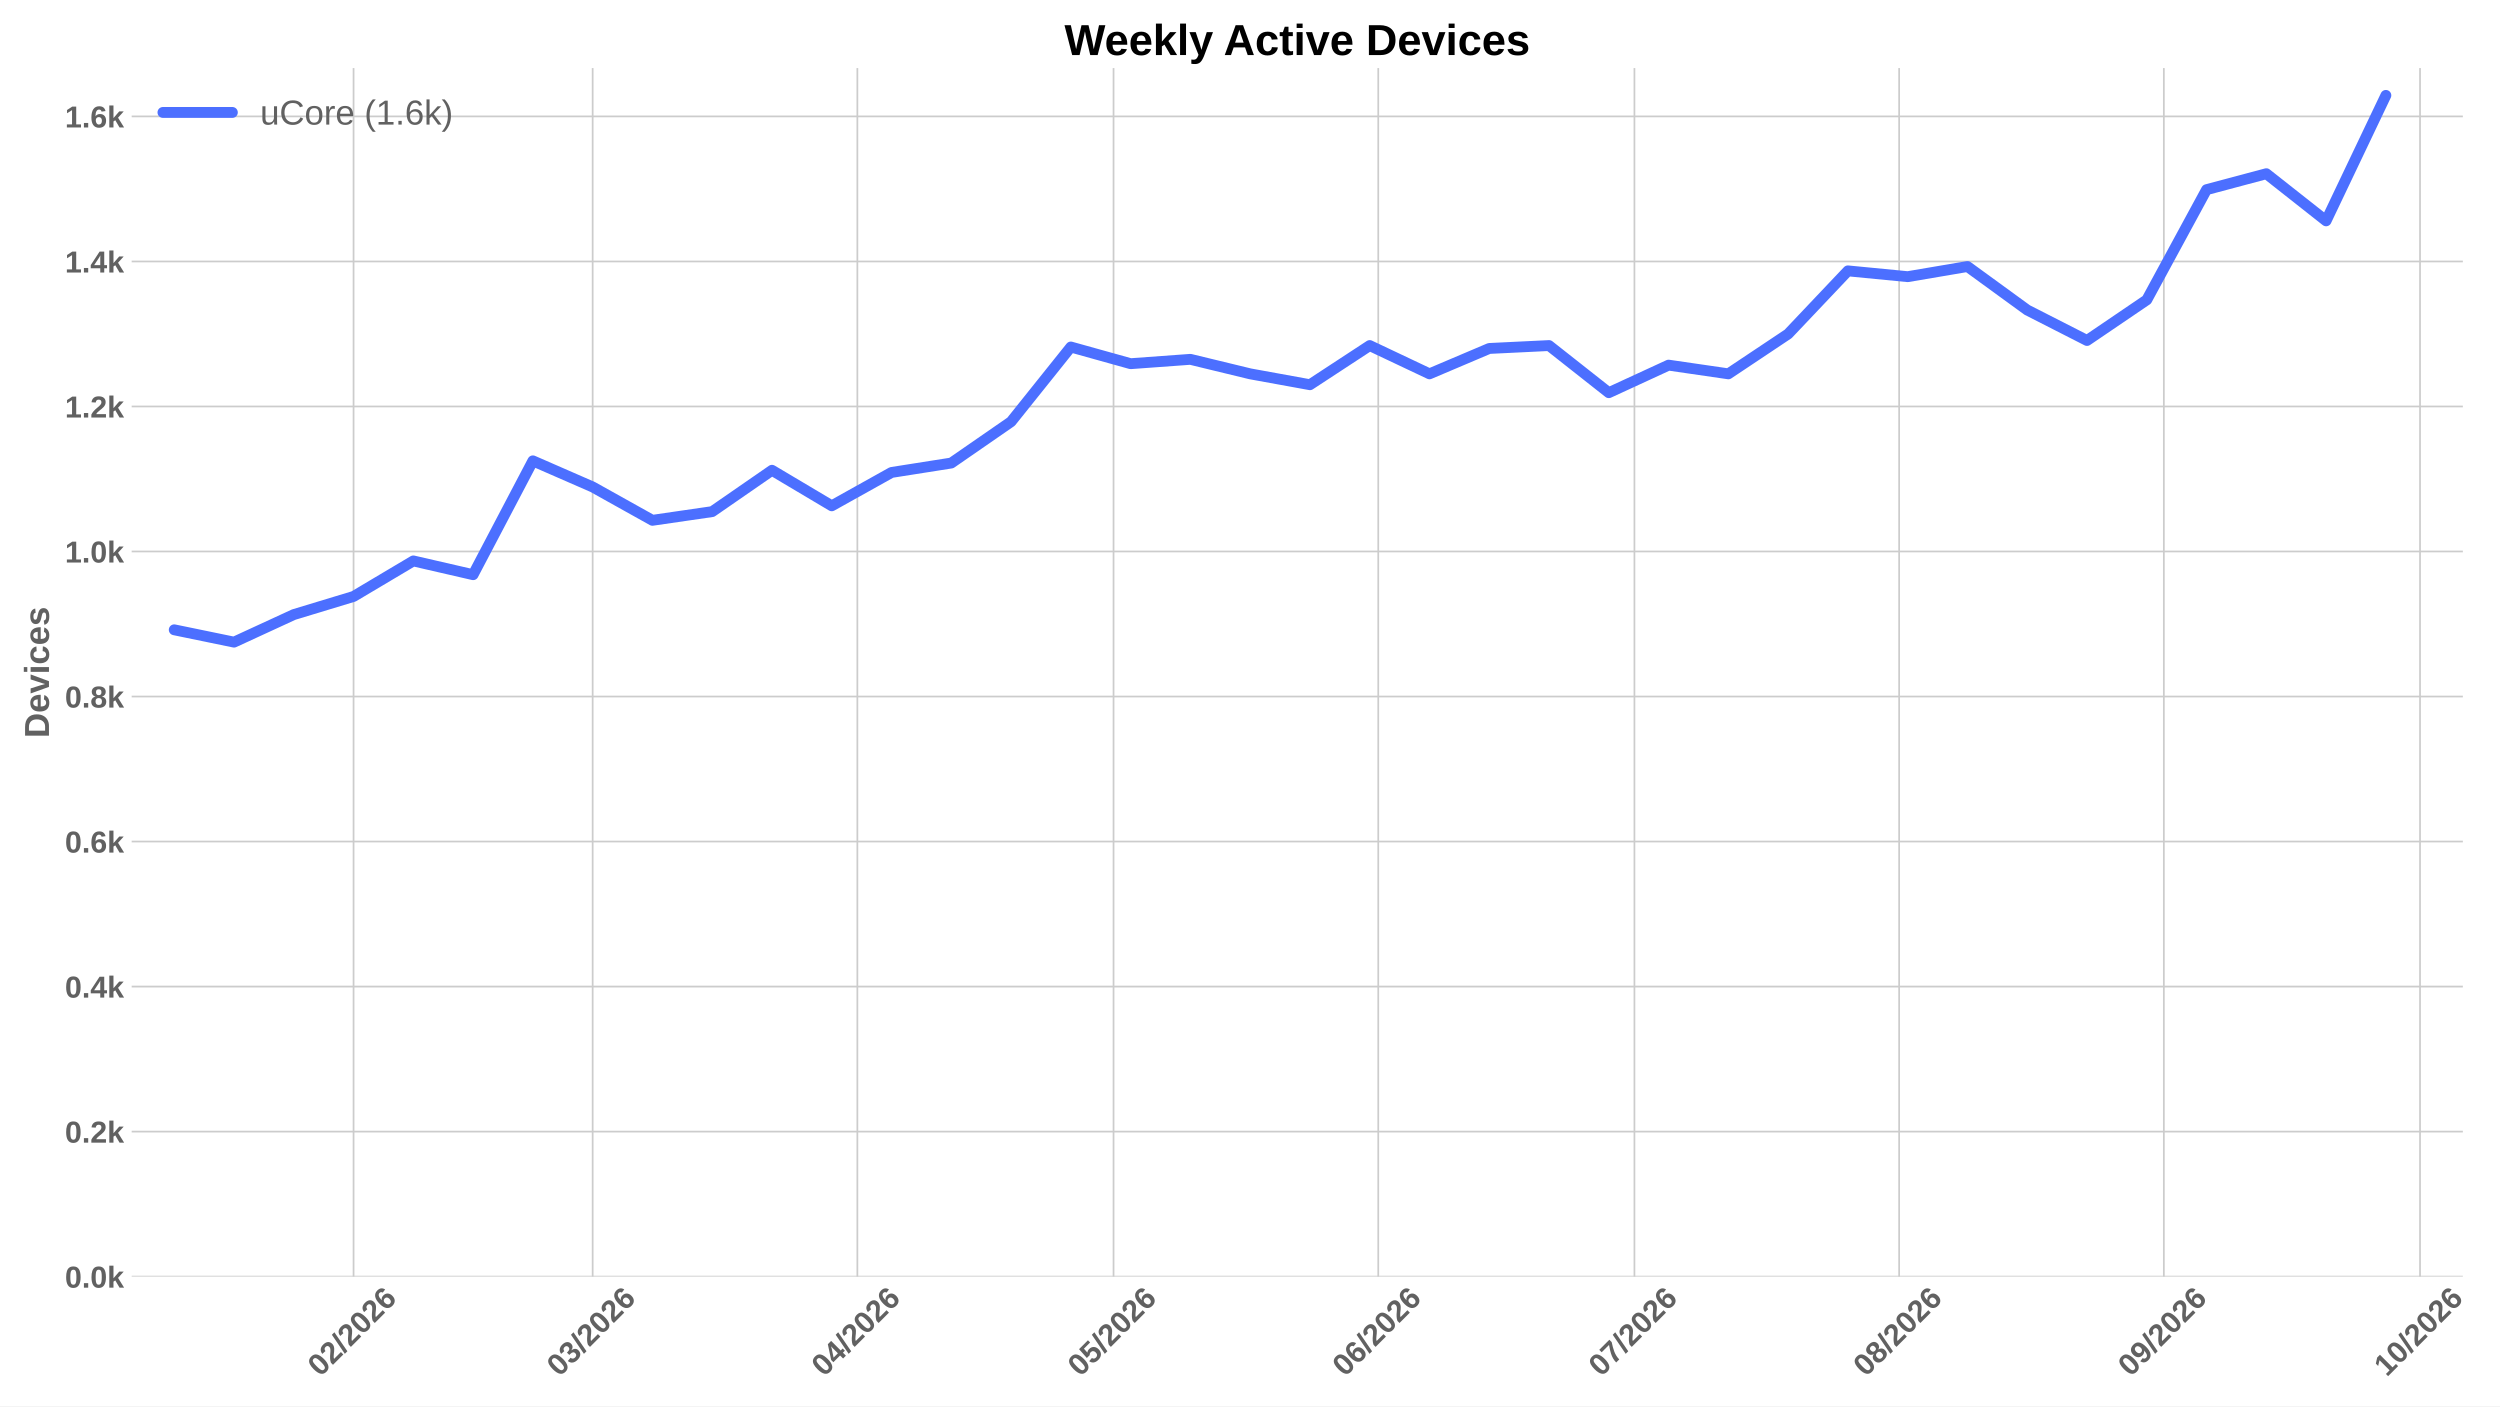
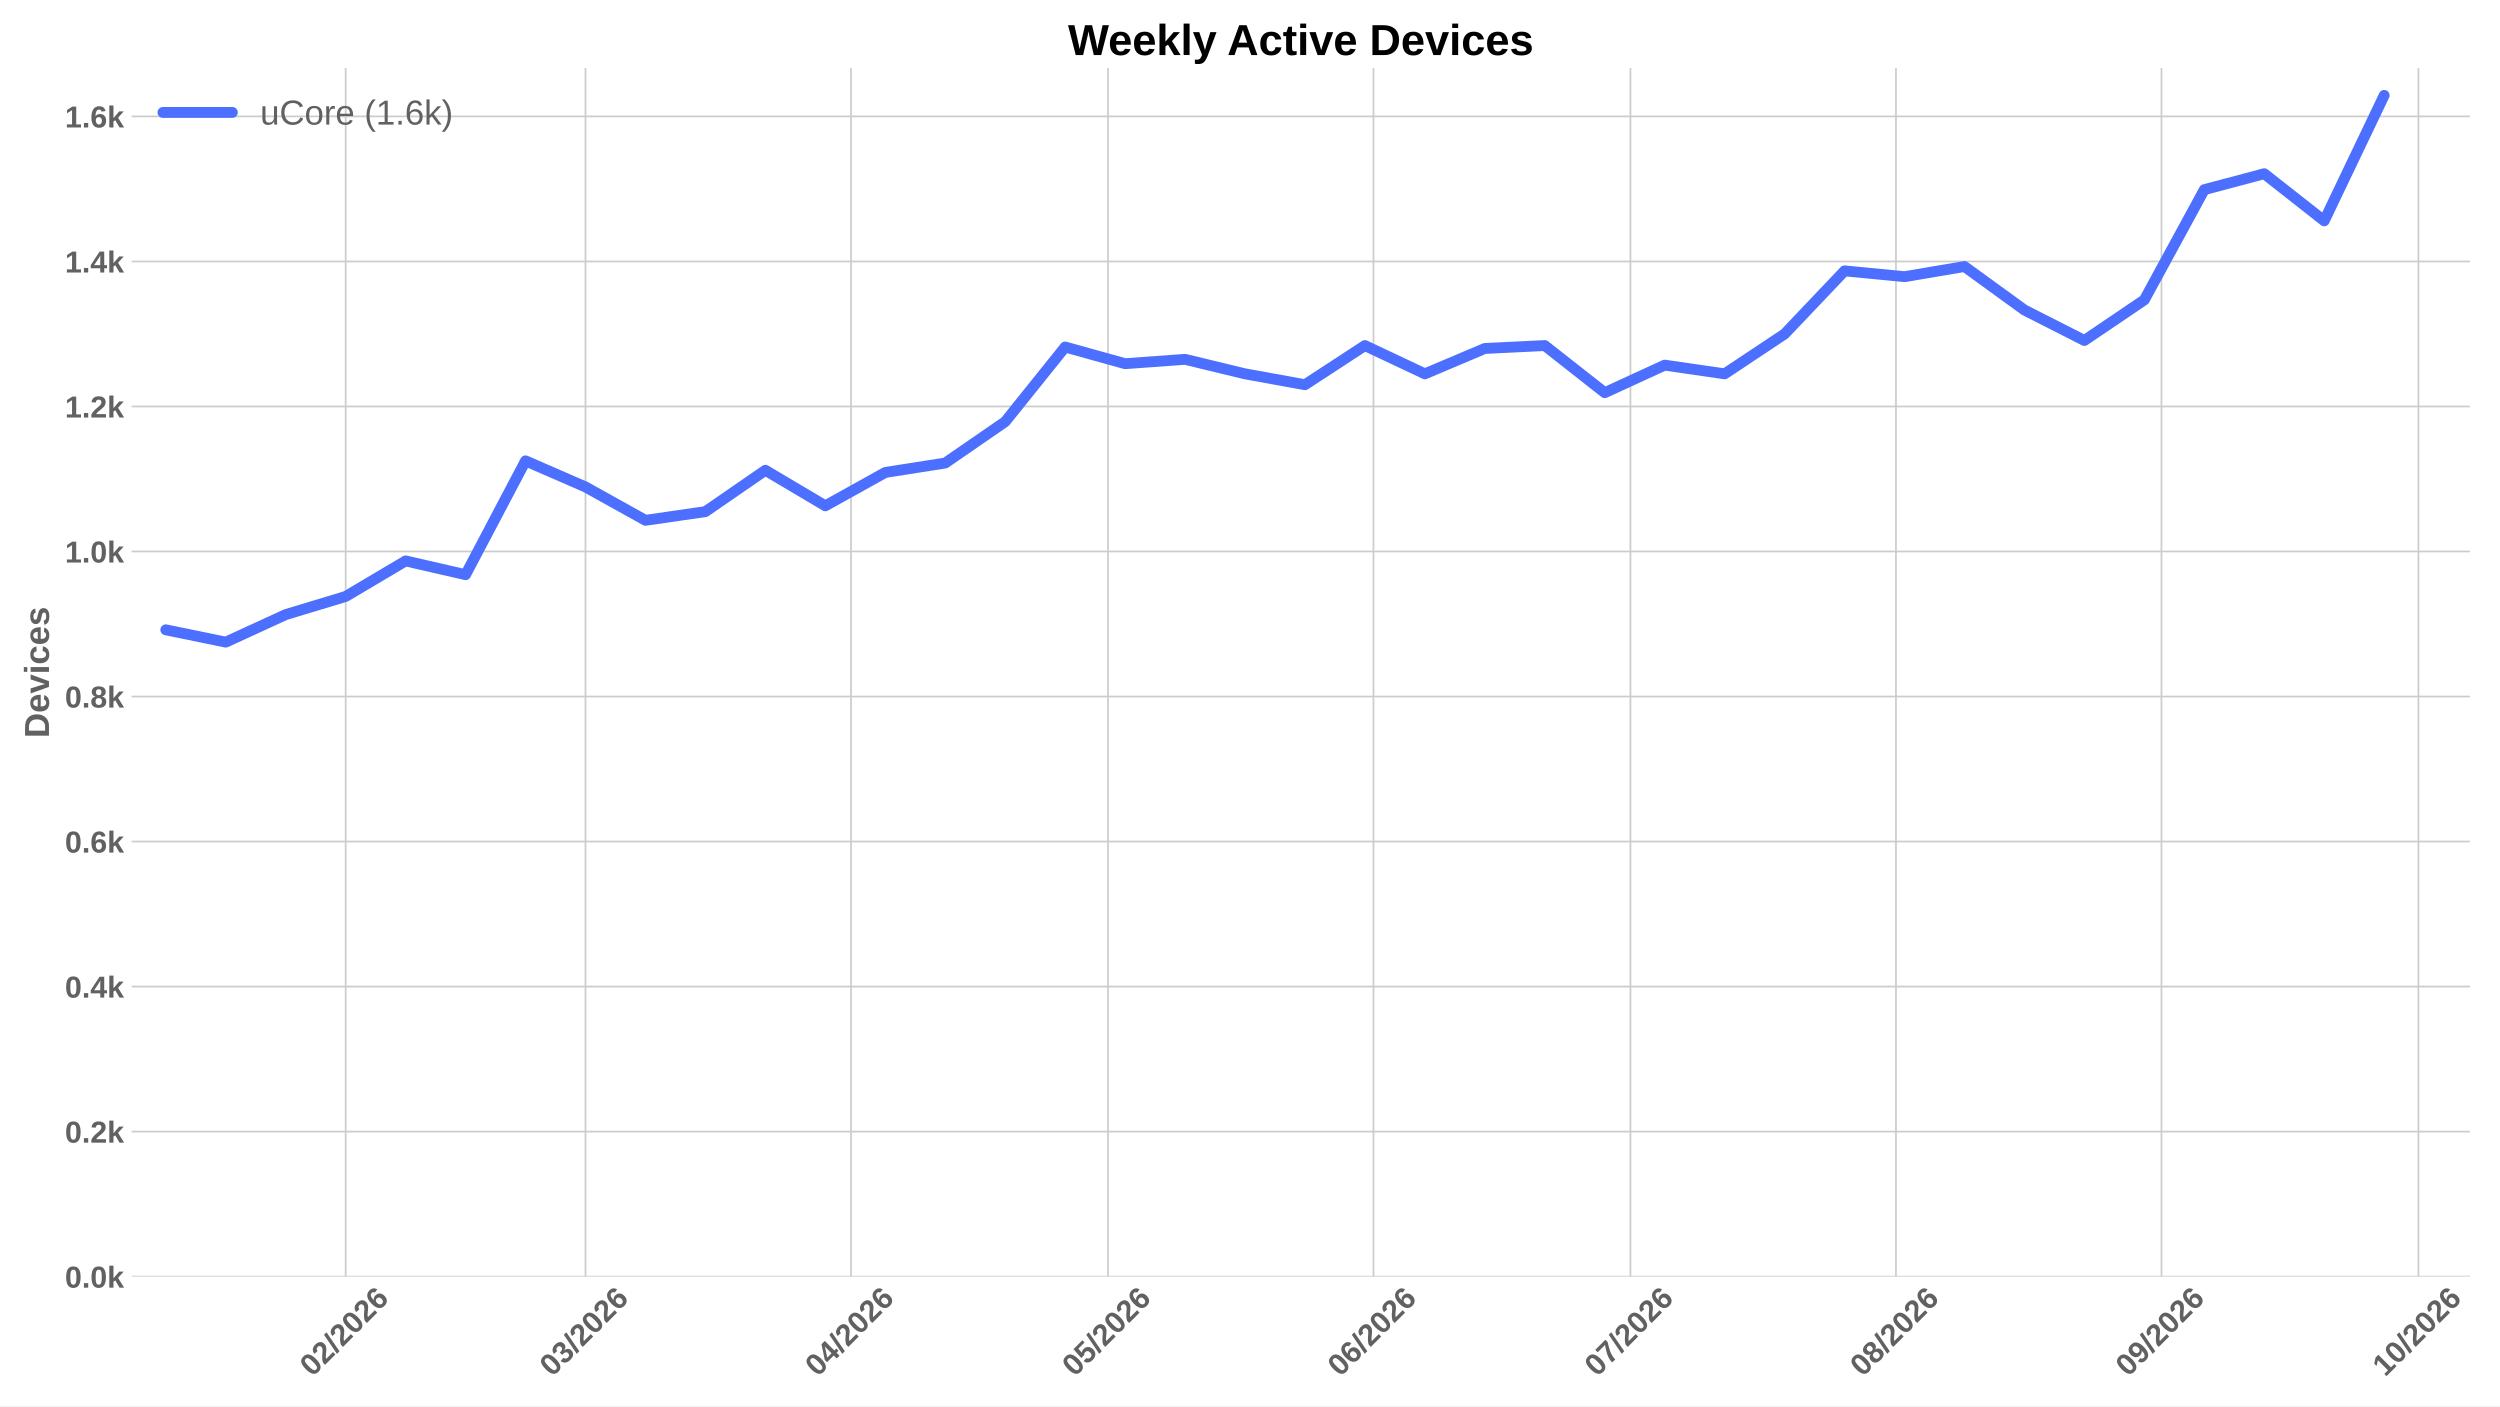
<svg xmlns="http://www.w3.org/2000/svg" xmlns:xlink="http://www.w3.org/1999/xlink" width="1152pt" height="648pt" viewBox="0 0 1152 648" version="1.1">
  <defs>
    <style type="text/css">*{stroke-linejoin: round; stroke-linecap: butt}</style>
  </defs>
  <g id="figure_1">
    <g id="patch_1">
      <path d="M 0 648  L 1152 648  L 1152 0  L 0 0  z " style="fill: #ffffff" />
    </g>
    <g id="axes_1">
      <g id="patch_2">
-         <path d="M 60.676 588.262  L 1134.883 588.262  L 1134.883 31.361  L 60.676 31.361  z " style="fill: #ffffff" />
+         <path d="M 60.676 588.262  L 1138.155 588.262  L 1138.155 31.361  L 60.676 31.361  z " style="fill: #ffffff" />
      </g>
      <g id="matplotlib.axis_1">
        <g id="xtick_1">
          <g id="line2d_1">
-             <path d="M 162.921 588.262  L 162.921 31.361  " clip-path="url(#p60dc106e18)" style="fill: none; stroke: #cccccc; stroke-width: 0.8; stroke-linecap: round" />
+             <path d="M 159.283 588.262  L 159.283 31.361  " clip-path="url(#p8b500e88ac)" style="fill: none; stroke: #cccccc; stroke-width: 0.8; stroke-linecap: round" />
          </g>
          <g id="line2d_2" />
          <g id="text_1">
-             <g style="fill: #616161" transform="translate(147.5924 634.7498) rotate(-45) scale(0.14 -0.14)">
+             <g style="fill: #616161" transform="translate(143.9551 634.7498) rotate(-45) scale(0.14 -0.14)">
              <defs>
                <path id="LiberationSans-Bold-13" d="M 3297 2203  Q 3297 1088 2914 512  Q 2531 -63 1766 -63  Q 253 -63 253 2203  Q 253 2994 418 3494  Q 584 3994 915 4231  Q 1247 4469 1791 4469  Q 2572 4469 2934 3903  Q 3297 3338 3297 2203  z M 2416 2203  Q 2416 2813 2356 3150  Q 2297 3488 2165 3634  Q 2034 3781 1784 3781  Q 1519 3781 1383 3632  Q 1247 3484 1189 3148  Q 1131 2813 1131 2203  Q 1131 1600 1192 1261  Q 1253 922 1386 775  Q 1519 628 1772 628  Q 2022 628 2158 783  Q 2294 938 2355 1278  Q 2416 1619 2416 2203  z " transform="scale(0.015625)" />
                <path id="LiberationSans-Bold-15" d="M 222 0  L 222 609  Q 394 988 711 1347  Q 1028 1706 1509 2097  Q 1972 2472 2158 2715  Q 2344 2959 2344 3194  Q 2344 3769 1766 3769  Q 1484 3769 1336 3617  Q 1188 3466 1144 3163  L 259 3213  Q 334 3825 717 4147  Q 1100 4469 1759 4469  Q 2472 4469 2853 4144  Q 3234 3819 3234 3231  Q 3234 2922 3112 2672  Q 2991 2422 2800 2211  Q 2609 2000 2376 1815  Q 2144 1631 1925 1456  Q 1706 1281 1526 1103  Q 1347 925 1259 722  L 3303 722  L 3303 0  L 222 0  z " transform="scale(0.015625)" />
                <path id="LiberationSans-Bold-12" d="M 63 -128  L 972 4638  L 1716 4638  L 822 -128  L 63 -128  z " transform="scale(0.015625)" />
                <path id="LiberationSans-Bold-19" d="M 3328 1441  Q 3328 738 2934 337  Q 2541 -63 1847 -63  Q 1069 -63 651 482  Q 234 1028 234 2100  Q 234 3278 657 3873  Q 1081 4469 1869 4469  Q 2428 4469 2751 4222  Q 3075 3975 3209 3456  L 2381 3341  Q 2263 3775 1850 3775  Q 1497 3775 1295 3422  Q 1094 3069 1094 2350  Q 1234 2584 1484 2709  Q 1734 2834 2050 2834  Q 2641 2834 2984 2459  Q 3328 2084 3328 1441  z M 2447 1416  Q 2447 1791 2273 1989  Q 2100 2188 1797 2188  Q 1506 2188 1331 2002  Q 1156 1816 1156 1509  Q 1156 1125 1339 873  Q 1522 622 1819 622  Q 2116 622 2281 833  Q 2447 1044 2447 1416  z " transform="scale(0.015625)" />
              </defs>
              <use xlink:href="#LiberationSans-Bold-13" />
              <use xlink:href="#LiberationSans-Bold-15" transform="translate(55.60938 0)" />
              <use xlink:href="#LiberationSans-Bold-12" transform="translate(111.2188 0)" />
              <use xlink:href="#LiberationSans-Bold-15" transform="translate(139 0)" />
              <use xlink:href="#LiberationSans-Bold-13" transform="translate(194.6094 0)" />
              <use xlink:href="#LiberationSans-Bold-15" transform="translate(250.2188 0)" />
              <use xlink:href="#LiberationSans-Bold-19" transform="translate(305.8281 0)" />
            </g>
          </g>
        </g>
        <g id="xtick_2">
          <g id="line2d_3">
-             <path d="M 273.096 588.262  L 273.096 31.361  " clip-path="url(#p60dc106e18)" style="fill: none; stroke: #cccccc; stroke-width: 0.8; stroke-linecap: round" />
+             <path d="M 269.794 588.262  L 269.794 31.361  " clip-path="url(#p8b500e88ac)" style="fill: none; stroke: #cccccc; stroke-width: 0.8; stroke-linecap: round" />
          </g>
          <g id="line2d_4" />
          <g id="text_2">
-             <g style="fill: #616161" transform="translate(257.7676 634.7498) rotate(-45) scale(0.14 -0.14)">
+             <g style="fill: #616161" transform="translate(254.4658 634.7498) rotate(-45) scale(0.14 -0.14)">
              <defs>
                <path id="LiberationSans-Bold-16" d="M 3328 1222  Q 3328 603 2922 265  Q 2516 -72 1766 -72  Q 1056 -72 637 254  Q 219 581 147 1197  L 1041 1275  Q 1125 641 1763 641  Q 2078 641 2253 797  Q 2428 953 2428 1275  Q 2428 1569 2215 1725  Q 2003 1881 1584 1881  L 1278 1881  L 1278 2591  L 1566 2591  Q 1944 2591 2134 2745  Q 2325 2900 2325 3188  Q 2325 3459 2173 3614  Q 2022 3769 1731 3769  Q 1459 3769 1292 3619  Q 1125 3469 1100 3194  L 222 3256  Q 291 3825 694 4147  Q 1097 4469 1747 4469  Q 2438 4469 2827 4158  Q 3216 3847 3216 3297  Q 3216 2884 2973 2618  Q 2731 2353 2275 2266  L 2275 2253  Q 2781 2194 3054 1920  Q 3328 1647 3328 1222  z " transform="scale(0.015625)" />
              </defs>
              <use xlink:href="#LiberationSans-Bold-13" />
              <use xlink:href="#LiberationSans-Bold-16" transform="translate(55.60938 0)" />
              <use xlink:href="#LiberationSans-Bold-12" transform="translate(111.2188 0)" />
              <use xlink:href="#LiberationSans-Bold-15" transform="translate(139 0)" />
              <use xlink:href="#LiberationSans-Bold-13" transform="translate(194.6094 0)" />
              <use xlink:href="#LiberationSans-Bold-15" transform="translate(250.2188 0)" />
              <use xlink:href="#LiberationSans-Bold-19" transform="translate(305.8281 0)" />
            </g>
          </g>
        </g>
        <g id="xtick_3">
          <g id="line2d_5">
-             <path d="M 395.075 588.262  L 395.075 31.361  " clip-path="url(#p60dc106e18)" style="fill: none; stroke: #cccccc; stroke-width: 0.8; stroke-linecap: round" />
+             <path d="M 392.145 588.262  L 392.145 31.361  " clip-path="url(#p8b500e88ac)" style="fill: none; stroke: #cccccc; stroke-width: 0.8; stroke-linecap: round" />
          </g>
          <g id="line2d_6" />
          <g id="text_3">
-             <g style="fill: #616161" transform="translate(379.7471 634.7498) rotate(-45) scale(0.14 -0.14)">
+             <g style="fill: #616161" transform="translate(376.8169 634.7498) rotate(-45) scale(0.14 -0.14)">
              <defs>
                <path id="LiberationSans-Bold-17" d="M 2938 897  L 2938 0  L 2100 0  L 2100 897  L 97 897  L 97 1556  L 1956 4403  L 2938 4403  L 2938 1550  L 3525 1550  L 3525 897  L 2938 897  z M 2100 2991  Q 2100 3159 2111 3356  Q 2122 3553 2128 3609  Q 2047 3434 1834 3103  L 813 1550  L 2100 1550  L 2100 2991  z " transform="scale(0.015625)" />
              </defs>
              <use xlink:href="#LiberationSans-Bold-13" />
              <use xlink:href="#LiberationSans-Bold-17" transform="translate(55.60938 0)" />
              <use xlink:href="#LiberationSans-Bold-12" transform="translate(111.2188 0)" />
              <use xlink:href="#LiberationSans-Bold-15" transform="translate(139 0)" />
              <use xlink:href="#LiberationSans-Bold-13" transform="translate(194.6094 0)" />
              <use xlink:href="#LiberationSans-Bold-15" transform="translate(250.2188 0)" />
              <use xlink:href="#LiberationSans-Bold-19" transform="translate(305.8281 0)" />
            </g>
          </g>
        </g>
        <g id="xtick_4">
          <g id="line2d_7">
-             <path d="M 513.12 588.262  L 513.12 31.361  " clip-path="url(#p60dc106e18)" style="fill: none; stroke: #cccccc; stroke-width: 0.8; stroke-linecap: round" />
+             <path d="M 510.55 588.262  L 510.55 31.361  " clip-path="url(#p8b500e88ac)" style="fill: none; stroke: #cccccc; stroke-width: 0.8; stroke-linecap: round" />
          </g>
          <g id="line2d_8" />
          <g id="text_4">
-             <g style="fill: #616161" transform="translate(497.7919 634.7498) rotate(-45) scale(0.14 -0.14)">
+             <g style="fill: #616161" transform="translate(495.2212 634.7498) rotate(-45) scale(0.14 -0.14)">
              <defs>
                <path id="LiberationSans-Bold-18" d="M 3381 1466  Q 3381 766 2945 351  Q 2509 -63 1750 -63  Q 1088 -63 689 235  Q 291 534 197 1100  L 1075 1172  Q 1144 891 1319 762  Q 1494 634 1759 634  Q 2088 634 2283 843  Q 2478 1053 2478 1447  Q 2478 1794 2293 2001  Q 2109 2209 1778 2209  Q 1413 2209 1181 1925  L 325 1925  L 478 4403  L 3125 4403  L 3125 3750  L 1275 3750  L 1203 2638  Q 1522 2919 2000 2919  Q 2628 2919 3004 2528  Q 3381 2138 3381 1466  z " transform="scale(0.015625)" />
              </defs>
              <use xlink:href="#LiberationSans-Bold-13" />
              <use xlink:href="#LiberationSans-Bold-18" transform="translate(55.60938 0)" />
              <use xlink:href="#LiberationSans-Bold-12" transform="translate(111.2188 0)" />
              <use xlink:href="#LiberationSans-Bold-15" transform="translate(139 0)" />
              <use xlink:href="#LiberationSans-Bold-13" transform="translate(194.6094 0)" />
              <use xlink:href="#LiberationSans-Bold-15" transform="translate(250.2188 0)" />
              <use xlink:href="#LiberationSans-Bold-19" transform="translate(305.8281 0)" />
            </g>
          </g>
        </g>
        <g id="xtick_5">
          <g id="line2d_9">
-             <path d="M 635.1 588.262  L 635.1 31.361  " clip-path="url(#p60dc106e18)" style="fill: none; stroke: #cccccc; stroke-width: 0.8; stroke-linecap: round" />
+             <path d="M 632.901 588.262  L 632.901 31.361  " clip-path="url(#p8b500e88ac)" style="fill: none; stroke: #cccccc; stroke-width: 0.8; stroke-linecap: round" />
          </g>
          <g id="line2d_10" />
          <g id="text_5">
-             <g style="fill: #616161" transform="translate(619.7715 634.7498) rotate(-45) scale(0.14 -0.14)">
+             <g style="fill: #616161" transform="translate(617.5723 634.7498) rotate(-45) scale(0.14 -0.14)">
              <use xlink:href="#LiberationSans-Bold-13" />
              <use xlink:href="#LiberationSans-Bold-19" transform="translate(55.60938 0)" />
              <use xlink:href="#LiberationSans-Bold-12" transform="translate(111.2188 0)" />
              <use xlink:href="#LiberationSans-Bold-15" transform="translate(139 0)" />
              <use xlink:href="#LiberationSans-Bold-13" transform="translate(194.6094 0)" />
              <use xlink:href="#LiberationSans-Bold-15" transform="translate(250.2188 0)" />
              <use xlink:href="#LiberationSans-Bold-19" transform="translate(305.8281 0)" />
            </g>
          </g>
        </g>
        <g id="xtick_6">
          <g id="line2d_11">
-             <path d="M 753.145 588.262  L 753.145 31.361  " clip-path="url(#p60dc106e18)" style="fill: none; stroke: #cccccc; stroke-width: 0.8; stroke-linecap: round" />
+             <path d="M 751.305 588.262  L 751.305 31.361  " clip-path="url(#p8b500e88ac)" style="fill: none; stroke: #cccccc; stroke-width: 0.8; stroke-linecap: round" />
          </g>
          <g id="line2d_12" />
          <g id="text_6">
-             <g style="fill: #616161" transform="translate(737.8162 634.7498) rotate(-45) scale(0.14 -0.14)">
+             <g style="fill: #616161" transform="translate(735.9766 634.7498) rotate(-45) scale(0.14 -0.14)">
              <defs>
                <path id="LiberationSans-Bold-1a" d="M 3278 3706  Q 2981 3238 2717 2797  Q 2453 2356 2256 1911  Q 2059 1466 1945 995  Q 1831 525 1831 0  L 916 0  Q 916 550 1059 1064  Q 1203 1578 1475 2111  Q 1747 2644 2463 3681  L 275 3681  L 275 4403  L 3278 4403  L 3278 3706  z " transform="scale(0.015625)" />
              </defs>
              <use xlink:href="#LiberationSans-Bold-13" />
              <use xlink:href="#LiberationSans-Bold-1a" transform="translate(55.60938 0)" />
              <use xlink:href="#LiberationSans-Bold-12" transform="translate(111.2188 0)" />
              <use xlink:href="#LiberationSans-Bold-15" transform="translate(139 0)" />
              <use xlink:href="#LiberationSans-Bold-13" transform="translate(194.6094 0)" />
              <use xlink:href="#LiberationSans-Bold-15" transform="translate(250.2188 0)" />
              <use xlink:href="#LiberationSans-Bold-19" transform="translate(305.8281 0)" />
            </g>
          </g>
        </g>
        <g id="xtick_7">
          <g id="line2d_13">
-             <path d="M 875.124 588.262  L 875.124 31.361  " clip-path="url(#p60dc106e18)" style="fill: none; stroke: #cccccc; stroke-width: 0.8; stroke-linecap: round" />
+             <path d="M 873.656 588.262  L 873.656 31.361  " clip-path="url(#p8b500e88ac)" style="fill: none; stroke: #cccccc; stroke-width: 0.8; stroke-linecap: round" />
          </g>
          <g id="line2d_14" />
          <g id="text_7">
-             <g style="fill: #616161" transform="translate(859.7958 634.7498) rotate(-45) scale(0.14 -0.14)">
+             <g style="fill: #616161" transform="translate(858.3277 634.7498) rotate(-45) scale(0.14 -0.14)">
              <defs>
                <path id="LiberationSans-Bold-1b" d="M 3363 1241  Q 3363 622 2953 279  Q 2544 -63 1784 -63  Q 1031 -63 617 278  Q 203 619 203 1234  Q 203 1656 447 1945  Q 691 2234 1100 2303  L 1100 2316  Q 744 2394 525 2669  Q 306 2944 306 3303  Q 306 3844 689 4156  Q 1072 4469 1772 4469  Q 2488 4469 2870 4164  Q 3253 3859 3253 3297  Q 3253 2938 3036 2666  Q 2819 2394 2453 2322  L 2453 2309  Q 2878 2241 3120 1961  Q 3363 1681 3363 1241  z M 2350 3250  Q 2350 3563 2206 3708  Q 2063 3853 1772 3853  Q 1203 3853 1203 3250  Q 1203 2619 1778 2619  Q 2066 2619 2208 2766  Q 2350 2913 2350 3250  z M 2453 1313  Q 2453 2003 1766 2003  Q 1447 2003 1276 1822  Q 1106 1641 1106 1300  Q 1106 913 1275 734  Q 1444 556 1791 556  Q 2131 556 2292 734  Q 2453 913 2453 1313  z " transform="scale(0.015625)" />
              </defs>
              <use xlink:href="#LiberationSans-Bold-13" />
              <use xlink:href="#LiberationSans-Bold-1b" transform="translate(55.60938 0)" />
              <use xlink:href="#LiberationSans-Bold-12" transform="translate(111.2188 0)" />
              <use xlink:href="#LiberationSans-Bold-15" transform="translate(139 0)" />
              <use xlink:href="#LiberationSans-Bold-13" transform="translate(194.6094 0)" />
              <use xlink:href="#LiberationSans-Bold-15" transform="translate(250.2188 0)" />
              <use xlink:href="#LiberationSans-Bold-19" transform="translate(305.8281 0)" />
            </g>
          </g>
        </g>
        <g id="xtick_8">
          <g id="line2d_15">
-             <path d="M 997.104 588.262  L 997.104 31.361  " clip-path="url(#p60dc106e18)" style="fill: none; stroke: #cccccc; stroke-width: 0.8; stroke-linecap: round" />
+             <path d="M 996.007 588.262  L 996.007 31.361  " clip-path="url(#p8b500e88ac)" style="fill: none; stroke: #cccccc; stroke-width: 0.8; stroke-linecap: round" />
          </g>
          <g id="line2d_16" />
          <g id="text_8">
-             <g style="fill: #616161" transform="translate(981.7754 634.7498) rotate(-45) scale(0.14 -0.14)">
+             <g style="fill: #616161" transform="translate(980.6789 634.7498) rotate(-45) scale(0.14 -0.14)">
              <defs>
                <path id="LiberationSans-Bold-1c" d="M 3322 2272  Q 3322 1100 2894 518  Q 2466 -63 1678 -63  Q 1097 -63 767 185  Q 438 434 300 972  L 1125 1088  Q 1247 628 1688 628  Q 2056 628 2254 981  Q 2453 1334 2459 2028  Q 2341 1794 2070 1661  Q 1800 1528 1488 1528  Q 906 1528 564 1923  Q 222 2319 222 2994  Q 222 3688 623 4078  Q 1025 4469 1759 4469  Q 2550 4469 2936 3920  Q 3322 3372 3322 2272  z M 2394 2888  Q 2394 3297 2214 3539  Q 2034 3781 1738 3781  Q 1447 3781 1280 3570  Q 1113 3359 1113 2988  Q 1113 2622 1278 2401  Q 1444 2181 1741 2181  Q 2022 2181 2208 2373  Q 2394 2566 2394 2888  z " transform="scale(0.015625)" />
              </defs>
              <use xlink:href="#LiberationSans-Bold-13" />
              <use xlink:href="#LiberationSans-Bold-1c" transform="translate(55.60938 0)" />
              <use xlink:href="#LiberationSans-Bold-12" transform="translate(111.2188 0)" />
              <use xlink:href="#LiberationSans-Bold-15" transform="translate(139 0)" />
              <use xlink:href="#LiberationSans-Bold-13" transform="translate(194.6094 0)" />
              <use xlink:href="#LiberationSans-Bold-15" transform="translate(250.2188 0)" />
              <use xlink:href="#LiberationSans-Bold-19" transform="translate(305.8281 0)" />
            </g>
          </g>
        </g>
        <g id="xtick_9">
          <g id="line2d_17">
-             <path d="M 1115.148 588.262  L 1115.148 31.361  " clip-path="url(#p60dc106e18)" style="fill: none; stroke: #cccccc; stroke-width: 0.8; stroke-linecap: round" />
+             <path d="M 1114.412 588.262  L 1114.412 31.361  " clip-path="url(#p8b500e88ac)" style="fill: none; stroke: #cccccc; stroke-width: 0.8; stroke-linecap: round" />
          </g>
          <g id="line2d_18" />
          <g id="text_9">
-             <g style="fill: #616161" transform="translate(1099.82 634.7498) rotate(-45) scale(0.14 -0.14)">
+             <g style="fill: #616161" transform="translate(1099.083 634.7498) rotate(-45) scale(0.14 -0.14)">
              <defs>
                <path id="LiberationSans-Bold-14" d="M 403 0  L 403 653  L 1494 653  L 1494 3656  L 438 2997  L 438 3688  L 1541 4403  L 2372 4403  L 2372 653  L 3381 653  L 3381 0  L 403 0  z " transform="scale(0.015625)" />
              </defs>
              <use xlink:href="#LiberationSans-Bold-14" />
              <use xlink:href="#LiberationSans-Bold-13" transform="translate(55.60938 0)" />
              <use xlink:href="#LiberationSans-Bold-12" transform="translate(111.2188 0)" />
              <use xlink:href="#LiberationSans-Bold-15" transform="translate(139 0)" />
              <use xlink:href="#LiberationSans-Bold-13" transform="translate(194.6094 0)" />
              <use xlink:href="#LiberationSans-Bold-15" transform="translate(250.2188 0)" />
              <use xlink:href="#LiberationSans-Bold-19" transform="translate(305.8281 0)" />
            </g>
          </g>
        </g>
      </g>
      <g id="matplotlib.axis_2">
        <g id="ytick_1">
          <g id="line2d_19">
-             <path d="M 60.676 588.262  L 1134.883 588.262  " clip-path="url(#p60dc106e18)" style="fill: none; stroke: #cccccc; stroke-width: 0.8; stroke-linecap: round" />
+             <path d="M 60.676 588.262  L 1138.155 588.262  " clip-path="url(#p8b500e88ac)" style="fill: none; stroke: #cccccc; stroke-width: 0.8; stroke-linecap: round" />
          </g>
          <g id="line2d_20" />
          <g id="text_10">
            <g style="fill: #616161" transform="translate(29.93031 593.3584) scale(0.14 -0.14)">
              <defs>
                <path id="LiberationSans-Bold-11" d="M 434 0  L 434 953  L 1338 953  L 1338 0  L 434 0  z " transform="scale(0.015625)" />
                <path id="LiberationSans-Bold-4e" d="M 2606 0  L 1703 1531  L 1325 1269  L 1325 0  L 447 0  L 447 4638  L 1325 4638  L 1325 1981  L 2531 3381  L 3475 3381  L 2288 2063  L 3566 0  L 2606 0  z " transform="scale(0.015625)" />
              </defs>
              <use xlink:href="#LiberationSans-Bold-13" />
              <use xlink:href="#LiberationSans-Bold-11" transform="translate(55.60938 0)" />
              <use xlink:href="#LiberationSans-Bold-13" transform="translate(83.39062 0)" />
              <use xlink:href="#LiberationSans-Bold-4e" transform="translate(139 0)" />
            </g>
          </g>
        </g>
        <g id="ytick_2">
          <g id="line2d_21">
-             <path d="M 60.676 521.435  L 1134.883 521.435  " clip-path="url(#p60dc106e18)" style="fill: none; stroke: #cccccc; stroke-width: 0.8; stroke-linecap: round" />
+             <path d="M 60.676 521.435  L 1138.155 521.435  " clip-path="url(#p8b500e88ac)" style="fill: none; stroke: #cccccc; stroke-width: 0.8; stroke-linecap: round" />
          </g>
          <g id="line2d_22" />
          <g id="text_11">
            <g style="fill: #616161" transform="translate(29.93031 526.5316) scale(0.14 -0.14)">
              <use xlink:href="#LiberationSans-Bold-13" />
              <use xlink:href="#LiberationSans-Bold-11" transform="translate(55.60938 0)" />
              <use xlink:href="#LiberationSans-Bold-15" transform="translate(83.39062 0)" />
              <use xlink:href="#LiberationSans-Bold-4e" transform="translate(139 0)" />
            </g>
          </g>
        </g>
        <g id="ytick_3">
          <g id="line2d_23">
-             <path d="M 60.676 454.609  L 1134.883 454.609  " clip-path="url(#p60dc106e18)" style="fill: none; stroke: #cccccc; stroke-width: 0.8; stroke-linecap: round" />
+             <path d="M 60.676 454.609  L 1138.155 454.609  " clip-path="url(#p8b500e88ac)" style="fill: none; stroke: #cccccc; stroke-width: 0.8; stroke-linecap: round" />
          </g>
          <g id="line2d_24" />
          <g id="text_12">
            <g style="fill: #616161" transform="translate(29.93031 459.7047) scale(0.14 -0.14)">
              <use xlink:href="#LiberationSans-Bold-13" />
              <use xlink:href="#LiberationSans-Bold-11" transform="translate(55.60938 0)" />
              <use xlink:href="#LiberationSans-Bold-17" transform="translate(83.39062 0)" />
              <use xlink:href="#LiberationSans-Bold-4e" transform="translate(139 0)" />
            </g>
          </g>
        </g>
        <g id="ytick_4">
          <g id="line2d_25">
-             <path d="M 60.676 387.782  L 1134.883 387.782  " clip-path="url(#p60dc106e18)" style="fill: none; stroke: #cccccc; stroke-width: 0.8; stroke-linecap: round" />
+             <path d="M 60.676 387.782  L 1138.155 387.782  " clip-path="url(#p8b500e88ac)" style="fill: none; stroke: #cccccc; stroke-width: 0.8; stroke-linecap: round" />
          </g>
          <g id="line2d_26" />
          <g id="text_13">
            <g style="fill: #616161" transform="translate(29.93031 392.8778) scale(0.14 -0.14)">
              <use xlink:href="#LiberationSans-Bold-13" />
              <use xlink:href="#LiberationSans-Bold-11" transform="translate(55.60938 0)" />
              <use xlink:href="#LiberationSans-Bold-19" transform="translate(83.39062 0)" />
              <use xlink:href="#LiberationSans-Bold-4e" transform="translate(139 0)" />
            </g>
          </g>
        </g>
        <g id="ytick_5">
          <g id="line2d_27">
-             <path d="M 60.676 320.955  L 1134.883 320.955  " clip-path="url(#p60dc106e18)" style="fill: none; stroke: #cccccc; stroke-width: 0.8; stroke-linecap: round" />
+             <path d="M 60.676 320.955  L 1138.155 320.955  " clip-path="url(#p8b500e88ac)" style="fill: none; stroke: #cccccc; stroke-width: 0.8; stroke-linecap: round" />
          </g>
          <g id="line2d_28" />
          <g id="text_14">
            <g style="fill: #616161" transform="translate(29.93031 326.051) scale(0.14 -0.14)">
              <use xlink:href="#LiberationSans-Bold-13" />
              <use xlink:href="#LiberationSans-Bold-11" transform="translate(55.60938 0)" />
              <use xlink:href="#LiberationSans-Bold-1b" transform="translate(83.39062 0)" />
              <use xlink:href="#LiberationSans-Bold-4e" transform="translate(139 0)" />
            </g>
          </g>
        </g>
        <g id="ytick_6">
          <g id="line2d_29">
-             <path d="M 60.676 254.128  L 1134.883 254.128  " clip-path="url(#p60dc106e18)" style="fill: none; stroke: #cccccc; stroke-width: 0.8; stroke-linecap: round" />
+             <path d="M 60.676 254.128  L 1138.155 254.128  " clip-path="url(#p8b500e88ac)" style="fill: none; stroke: #cccccc; stroke-width: 0.8; stroke-linecap: round" />
          </g>
          <g id="line2d_30" />
          <g id="text_15">
            <g style="fill: #616161" transform="translate(29.93031 259.2241) scale(0.14 -0.14)">
              <use xlink:href="#LiberationSans-Bold-14" />
              <use xlink:href="#LiberationSans-Bold-11" transform="translate(55.60938 0)" />
              <use xlink:href="#LiberationSans-Bold-13" transform="translate(83.39062 0)" />
              <use xlink:href="#LiberationSans-Bold-4e" transform="translate(139 0)" />
            </g>
          </g>
        </g>
        <g id="ytick_7">
          <g id="line2d_31">
-             <path d="M 60.676 187.301  L 1134.883 187.301  " clip-path="url(#p60dc106e18)" style="fill: none; stroke: #cccccc; stroke-width: 0.8; stroke-linecap: round" />
+             <path d="M 60.676 187.301  L 1138.155 187.301  " clip-path="url(#p8b500e88ac)" style="fill: none; stroke: #cccccc; stroke-width: 0.8; stroke-linecap: round" />
          </g>
          <g id="line2d_32" />
          <g id="text_16">
            <g style="fill: #616161" transform="translate(29.93031 192.3972) scale(0.14 -0.14)">
              <use xlink:href="#LiberationSans-Bold-14" />
              <use xlink:href="#LiberationSans-Bold-11" transform="translate(55.60938 0)" />
              <use xlink:href="#LiberationSans-Bold-15" transform="translate(83.39062 0)" />
              <use xlink:href="#LiberationSans-Bold-4e" transform="translate(139 0)" />
            </g>
          </g>
        </g>
        <g id="ytick_8">
          <g id="line2d_33">
-             <path d="M 60.676 120.474  L 1134.883 120.474  " clip-path="url(#p60dc106e18)" style="fill: none; stroke: #cccccc; stroke-width: 0.8; stroke-linecap: round" />
+             <path d="M 60.676 120.474  L 1138.155 120.474  " clip-path="url(#p8b500e88ac)" style="fill: none; stroke: #cccccc; stroke-width: 0.8; stroke-linecap: round" />
          </g>
          <g id="line2d_34" />
          <g id="text_17">
            <g style="fill: #616161" transform="translate(29.93031 125.5704) scale(0.14 -0.14)">
              <use xlink:href="#LiberationSans-Bold-14" />
              <use xlink:href="#LiberationSans-Bold-11" transform="translate(55.60938 0)" />
              <use xlink:href="#LiberationSans-Bold-17" transform="translate(83.39062 0)" />
              <use xlink:href="#LiberationSans-Bold-4e" transform="translate(139 0)" />
            </g>
          </g>
        </g>
        <g id="ytick_9">
          <g id="line2d_35">
-             <path d="M 60.676 53.647  L 1134.883 53.647  " clip-path="url(#p60dc106e18)" style="fill: none; stroke: #cccccc; stroke-width: 0.8; stroke-linecap: round" />
+             <path d="M 60.676 53.647  L 1138.155 53.647  " clip-path="url(#p8b500e88ac)" style="fill: none; stroke: #cccccc; stroke-width: 0.8; stroke-linecap: round" />
          </g>
          <g id="line2d_36" />
          <g id="text_18">
            <g style="fill: #616161" transform="translate(29.93031 58.7435) scale(0.14 -0.14)">
              <use xlink:href="#LiberationSans-Bold-14" />
              <use xlink:href="#LiberationSans-Bold-11" transform="translate(55.60938 0)" />
              <use xlink:href="#LiberationSans-Bold-19" transform="translate(83.39062 0)" />
              <use xlink:href="#LiberationSans-Bold-4e" transform="translate(139 0)" />
            </g>
          </g>
        </g>
        <g id="text_19">
          <g style="fill: #616161" transform="translate(22.56312 340.0552) rotate(-90) scale(0.16 -0.16)">
            <defs>
              <path id="LiberationSans-Bold-27" d="M 4353 2234  Q 4353 1553 4086 1045  Q 3819 538 3330 269  Q 2841 0 2209 0  L 428 0  L 428 4403  L 2022 4403  Q 3134 4403 3743 3842  Q 4353 3281 4353 2234  z M 3425 2234  Q 3425 2944 3056 3317  Q 2688 3691 2003 3691  L 1350 3691  L 1350 713  L 2131 713  Q 2725 713 3075 1122  Q 3425 1531 3425 2234  z " transform="scale(0.015625)" />
              <path id="LiberationSans-Bold-48" d="M 1831 -63  Q 1069 -63 659 389  Q 250 841 250 1706  Q 250 2544 665 2994  Q 1081 3444 1844 3444  Q 2572 3444 2956 2961  Q 3341 2478 3341 1547  L 3341 1522  L 1172 1522  Q 1172 1028 1355 776  Q 1538 525 1875 525  Q 2341 525 2463 928  L 3291 856  Q 2931 -63 1831 -63  z M 1831 2891  Q 1522 2891 1355 2675  Q 1188 2459 1178 2072  L 2491 2072  Q 2466 2481 2294 2686  Q 2122 2891 1831 2891  z " transform="scale(0.015625)" />
              <path id="LiberationSans-Bold-59" d="M 2284 0  L 1234 0  L 25 3381  L 953 3381  L 1544 1491  Q 1591 1334 1766 709  Q 1797 838 1894 1159  Q 1991 1481 2613 3381  L 3531 3381  L 2284 0  z " transform="scale(0.015625)" />
              <path id="LiberationSans-Bold-4c" d="M 447 3991  L 447 4638  L 1325 4638  L 1325 3991  L 447 3991  z M 447 0  L 447 3381  L 1325 3381  L 1325 0  L 447 0  z " transform="scale(0.015625)" />
              <path id="LiberationSans-Bold-46" d="M 1856 -63  Q 1088 -63 669 395  Q 250 853 250 1672  Q 250 2509 672 2976  Q 1094 3444 1869 3444  Q 2466 3444 2856 3144  Q 3247 2844 3347 2316  L 2463 2272  Q 2425 2531 2275 2686  Q 2125 2841 1850 2841  Q 1172 2841 1172 1706  Q 1172 538 1863 538  Q 2113 538 2281 695  Q 2450 853 2491 1166  L 3372 1125  Q 3325 778 3123 506  Q 2922 234 2594 85  Q 2266 -63 1856 -63  z " transform="scale(0.015625)" />
              <path id="LiberationSans-Bold-56" d="M 3297 988  Q 3297 497 2895 217  Q 2494 -63 1784 -63  Q 1088 -63 717 157  Q 347 378 225 844  L 997 959  Q 1063 719 1223 619  Q 1384 519 1784 519  Q 2153 519 2322 612  Q 2491 706 2491 906  Q 2491 1069 2355 1164  Q 2219 1259 1894 1325  Q 1150 1472 890 1598  Q 631 1725 495 1926  Q 359 2128 359 2422  Q 359 2906 732 3176  Q 1106 3447 1791 3447  Q 2394 3447 2761 3212  Q 3128 2978 3219 2534  L 2441 2453  Q 2403 2659 2256 2761  Q 2109 2863 1791 2863  Q 1478 2863 1322 2783  Q 1166 2703 1166 2516  Q 1166 2369 1286 2283  Q 1406 2197 1691 2141  Q 2088 2059 2395 1973  Q 2703 1888 2889 1769  Q 3075 1650 3186 1464  Q 3297 1278 3297 988  z " transform="scale(0.015625)" />
            </defs>
            <use xlink:href="#LiberationSans-Bold-27" />
            <use xlink:href="#LiberationSans-Bold-48" transform="translate(72.21875 0)" />
            <use xlink:href="#LiberationSans-Bold-59" transform="translate(127.8281 0)" />
            <use xlink:href="#LiberationSans-Bold-4c" transform="translate(183.4375 0)" />
            <use xlink:href="#LiberationSans-Bold-46" transform="translate(211.2188 0)" />
            <use xlink:href="#LiberationSans-Bold-48" transform="translate(266.8281 0)" />
            <use xlink:href="#LiberationSans-Bold-56" transform="translate(322.4375 0)" />
          </g>
        </g>
      </g>
      <g id="line2d_37">
-         <path d="M 80.289 290.214  L 107.833 295.895  L 135.377 283.198  L 162.921 274.844  L 190.465 258.472  L 218.008 264.82  L 245.552 212.361  L 273.096 224.39  L 300.64 239.76  L 328.183 235.751  L 355.727 216.705  L 383.271 233.077  L 410.815 217.707  L 438.359 213.364  L 465.902 194.318  L 493.446 159.902  L 520.99 167.587  L 548.534 165.582  L 576.077 172.265  L 603.621 177.277  L 631.165 159.234  L 658.709 172.265  L 686.253 160.57  L 713.796 159.234  L 741.34 180.952  L 768.884 168.255  L 796.428 172.265  L 823.971 153.888  L 851.515 124.818  L 879.059 127.491  L 906.603 122.813  L 934.147 142.861  L 961.69 156.895  L 989.234 138.183  L 1016.778 87.395  L 1044.322 80.044  L 1071.865 101.763  L 1099.409 43.957  " clip-path="url(#p60dc106e18)" style="fill: none; stroke: #4c6fff; stroke-width: 5; stroke-linecap: round" />
+         <path d="M 76.4 290.214  L 104.028 295.895  L 131.656 283.198  L 159.283 274.844  L 186.911 258.472  L 214.539 264.82  L 242.166 212.361  L 269.794 224.39  L 297.422 239.76  L 325.049 235.751  L 352.677 216.705  L 380.305 233.077  L 407.932 217.707  L 435.56 213.364  L 463.188 194.318  L 490.816 159.902  L 518.443 167.587  L 546.071 165.582  L 573.699 172.265  L 601.326 177.277  L 628.954 159.234  L 656.582 172.265  L 684.209 160.57  L 711.837 159.234  L 739.465 180.952  L 767.092 168.255  L 794.72 172.265  L 822.348 153.888  L 849.975 124.818  L 877.603 127.491  L 905.231 122.813  L 932.858 142.861  L 960.486 156.895  L 988.114 138.183  L 1015.741 87.395  L 1043.369 80.044  L 1070.997 101.763  L 1098.624 43.957  " clip-path="url(#p8b500e88ac)" style="fill: none; stroke: #4c6fff; stroke-width: 5; stroke-linecap: round" />
      </g>
      <g id="patch_3">
        <path d="M 60.676 588.262  L 60.676 31.361  " style="fill: none" />
      </g>
      <g id="patch_4">
-         <path d="M 1134.883 588.262  L 1134.883 31.361  " style="fill: none" />
+         <path d="M 1138.155 588.262  L 1138.155 31.361  " style="fill: none" />
      </g>
      <g id="patch_5">
-         <path d="M 60.676 588.262  L 1134.883 588.262  " style="fill: none" />
+         <path d="M 60.676 588.262  L 1138.155 588.262  " style="fill: none" />
      </g>
      <g id="patch_6">
-         <path d="M 60.676 31.361  L 1134.883 31.361  " style="fill: none" />
+         <path d="M 60.676 31.361  L 1138.155 31.361  " style="fill: none" />
      </g>
      <g id="text_20">
-         <g transform="translate(490.4964 25.36055) scale(0.2 -0.2)">
+         <g transform="translate(492.1324 25.36055) scale(0.2 -0.2)">
          <defs>
            <path id="LiberationSans-Bold-3a" d="M 4897 0  L 3803 0  L 3206 2547  Q 3097 2997 3022 3488  Q 2947 3078 2900 2864  Q 2853 2650 2234 0  L 1141 0  L 6 4403  L 941 4403  L 1578 1559  L 1722 872  Q 1809 1306 1892 1701  Q 1975 2097 2516 4403  L 3547 4403  L 4103 2059  Q 4169 1797 4325 872  L 4403 1234  L 4569 1953  L 5100 4403  L 6034 4403  L 4897 0  z " transform="scale(0.015625)" />
            <path id="LiberationSans-Bold-4f" d="M 447 0  L 447 4638  L 1325 4638  L 1325 0  L 447 0  z " transform="scale(0.015625)" />
            <path id="LiberationSans-Bold-5c" d="M 884 -1328  Q 569 -1328 331 -1288  L 331 -663  Q 497 -688 634 -688  Q 822 -688 945 -628  Q 1069 -569 1167 -431  Q 1266 -294 1388 34  L 50 3381  L 978 3381  L 1509 1797  Q 1634 1456 1825 753  L 1903 1050  L 2106 1784  L 2606 3381  L 3525 3381  L 2188 -178  Q 1919 -828 1630 -1078  Q 1341 -1328 884 -1328  z " transform="scale(0.015625)" />
            <path id="LiberationSans-Bold-3" transform="scale(0.015625)" />
            <path id="LiberationSans-Bold-24" d="M 3541 0  L 3150 1125  L 1472 1125  L 1081 0  L 159 0  L 1766 4403  L 2853 4403  L 4453 0  L 3541 0  z M 2309 3725  L 2291 3656  Q 2259 3544 2215 3400  Q 2172 3256 1678 1819  L 2944 1819  L 2509 3084  L 2375 3509  L 2309 3725  z " transform="scale(0.015625)" />
            <path id="LiberationSans-Bold-57" d="M 1313 -56  Q 925 -56 715 155  Q 506 366 506 794  L 506 2788  L 78 2788  L 78 3381  L 550 3381  L 825 4175  L 1375 4175  L 1375 3381  L 2016 3381  L 2016 2788  L 1375 2788  L 1375 1031  Q 1375 784 1469 667  Q 1563 550 1759 550  Q 1863 550 2053 594  L 2053 50  Q 1728 -56 1313 -56  z " transform="scale(0.015625)" />
          </defs>
          <use xlink:href="#LiberationSans-Bold-3a" />
          <use xlink:href="#LiberationSans-Bold-48" transform="translate(92.57812 0)" />
          <use xlink:href="#LiberationSans-Bold-48" transform="translate(148.1875 0)" />
          <use xlink:href="#LiberationSans-Bold-4e" transform="translate(203.7969 0)" />
          <use xlink:href="#LiberationSans-Bold-4f" transform="translate(259.4062 0)" />
          <use xlink:href="#LiberationSans-Bold-5c" transform="translate(287.1875 0)" />
          <use xlink:href="#LiberationSans-Bold-3" transform="translate(342.7969 0)" />
          <use xlink:href="#LiberationSans-Bold-24" transform="translate(366.875 0)" />
          <use xlink:href="#LiberationSans-Bold-46" transform="translate(439.0938 0)" />
          <use xlink:href="#LiberationSans-Bold-57" transform="translate(494.7031 0)" />
          <use xlink:href="#LiberationSans-Bold-4c" transform="translate(528 0)" />
          <use xlink:href="#LiberationSans-Bold-59" transform="translate(555.7812 0)" />
          <use xlink:href="#LiberationSans-Bold-48" transform="translate(611.3906 0)" />
          <use xlink:href="#LiberationSans-Bold-3" transform="translate(667 0)" />
          <use xlink:href="#LiberationSans-Bold-27" transform="translate(694.7812 0)" />
          <use xlink:href="#LiberationSans-Bold-48" transform="translate(767 0)" />
          <use xlink:href="#LiberationSans-Bold-59" transform="translate(822.6094 0)" />
          <use xlink:href="#LiberationSans-Bold-4c" transform="translate(878.2188 0)" />
          <use xlink:href="#LiberationSans-Bold-46" transform="translate(906 0)" />
          <use xlink:href="#LiberationSans-Bold-48" transform="translate(961.6094 0)" />
          <use xlink:href="#LiberationSans-Bold-56" transform="translate(1017.219 0)" />
        </g>
      </g>
      <g id="legend_1">
        <g id="line2d_38">
          <path d="M 75.076 51.809  L 91.076 51.809  L 107.076 51.809  " style="fill: none; stroke: #4c6fff; stroke-width: 5; stroke-linecap: round" />
        </g>
        <g id="text_21">
          <g style="fill: #616161" transform="translate(119.8756 57.40898) scale(0.16 -0.16)">
            <defs>
              <path id="LiberationSans-58" d="M 981 3381  L 981 1238  Q 981 903 1047 718  Q 1113 534 1256 453  Q 1400 372 1678 372  Q 2084 372 2318 650  Q 2553 928 2553 1422  L 2553 3381  L 3116 3381  L 3116 722  Q 3116 131 3134 0  L 2603 0  Q 2600 16 2597 84  Q 2594 153 2589 242  Q 2584 331 2578 578  L 2569 578  Q 2375 228 2120 82  Q 1866 -63 1488 -63  Q 931 -63 673 214  Q 416 491 416 1128  L 416 3381  L 981 3381  z " transform="scale(0.015625)" />
              <path id="LiberationSans-26" d="M 2475 3981  Q 1744 3981 1337 3511  Q 931 3041 931 2222  Q 931 1413 1354 920  Q 1778 428 2500 428  Q 3425 428 3891 1344  L 4378 1100  Q 4106 531 3614 234  Q 3122 -63 2472 -63  Q 1806 -63 1320 214  Q 834 491 579 1005  Q 325 1519 325 2222  Q 325 3275 894 3872  Q 1463 4469 2469 4469  Q 3172 4469 3644 4194  Q 4116 3919 4338 3378  L 3772 3191  Q 3619 3575 3280 3778  Q 2941 3981 2475 3981  z " transform="scale(0.015625)" />
              <path id="LiberationSans-52" d="M 3291 1694  Q 3291 806 2900 371  Q 2509 -63 1766 -63  Q 1025 -63 647 389  Q 269 841 269 1694  Q 269 3444 1784 3444  Q 2559 3444 2925 3017  Q 3291 2591 3291 1694  z M 2700 1694  Q 2700 2394 2492 2711  Q 2284 3028 1794 3028  Q 1300 3028 1079 2704  Q 859 2381 859 1694  Q 859 1025 1076 689  Q 1294 353 1759 353  Q 2266 353 2483 678  Q 2700 1003 2700 1694  z " transform="scale(0.015625)" />
              <path id="LiberationSans-55" d="M 444 0  L 444 2594  Q 444 2950 425 3381  L 956 3381  Q 981 2806 981 2691  L 994 2691  Q 1128 3125 1303 3284  Q 1478 3444 1797 3444  Q 1909 3444 2025 3413  L 2025 2897  Q 1913 2928 1725 2928  Q 1375 2928 1190 2626  Q 1006 2325 1006 1763  L 1006 0  L 444 0  z " transform="scale(0.015625)" />
              <path id="LiberationSans-48" d="M 863 1572  Q 863 991 1103 675  Q 1344 359 1806 359  Q 2172 359 2392 506  Q 2613 653 2691 878  L 3184 738  Q 2881 -63 1806 -63  Q 1056 -63 664 384  Q 272 831 272 1713  Q 272 2550 664 2997  Q 1056 3444 1784 3444  Q 3275 3444 3275 1647  L 3275 1572  L 863 1572  z M 2694 2003  Q 2647 2538 2422 2783  Q 2197 3028 1775 3028  Q 1366 3028 1127 2754  Q 888 2481 869 2003  L 2694 2003  z " transform="scale(0.015625)" />
              <path id="LiberationSans-3" transform="scale(0.015625)" />
              <path id="LiberationSans-b" d="M 397 1663  Q 397 2566 680 3284  Q 963 4003 1550 4638  L 2094 4638  Q 1509 3988 1236 3256  Q 963 2525 963 1656  Q 963 791 1233 62  Q 1503 -666 2094 -1325  L 1550 -1325  Q 959 -688 678 32  Q 397 753 397 1650  L 397 1663  z " transform="scale(0.015625)" />
              <path id="LiberationSans-14" d="M 488 0  L 488 478  L 1609 478  L 1609 3866  L 616 3156  L 616 3688  L 1656 4403  L 2175 4403  L 2175 478  L 3247 478  L 3247 0  L 488 0  z " transform="scale(0.015625)" />
              <path id="LiberationSans-11" d="M 584 0  L 584 684  L 1194 684  L 1194 0  L 584 0  z " transform="scale(0.015625)" />
              <path id="LiberationSans-19" d="M 3278 1441  Q 3278 744 2900 340  Q 2522 -63 1856 -63  Q 1113 -63 719 490  Q 325 1044 325 2100  Q 325 3244 734 3856  Q 1144 4469 1900 4469  Q 2897 4469 3156 3572  L 2619 3475  Q 2453 4013 1894 4013  Q 1413 4013 1148 3564  Q 884 3116 884 2266  Q 1038 2550 1316 2698  Q 1594 2847 1953 2847  Q 2563 2847 2920 2465  Q 3278 2084 3278 1441  z M 2706 1416  Q 2706 1894 2472 2153  Q 2238 2413 1819 2413  Q 1425 2413 1183 2183  Q 941 1953 941 1550  Q 941 1041 1192 716  Q 1444 391 1838 391  Q 2244 391 2475 664  Q 2706 938 2706 1416  z " transform="scale(0.015625)" />
              <path id="LiberationSans-4e" d="M 2550 0  L 1406 1544  L 994 1203  L 994 0  L 431 0  L 431 4638  L 994 4638  L 994 1741  L 2478 3381  L 3138 3381  L 1766 1928  L 3209 0  L 2550 0  z " transform="scale(0.015625)" />
              <path id="LiberationSans-c" d="M 1734 1650  Q 1734 747 1451 28  Q 1169 -691 581 -1325  L 38 -1325  Q 625 -669 897 57  Q 1169 784 1169 1656  Q 1169 2528 895 3256  Q 622 3984 38 4638  L 581 4638  Q 1172 4000 1453 3279  Q 1734 2559 1734 1663  L 1734 1650  z " transform="scale(0.015625)" />
            </defs>
            <use xlink:href="#LiberationSans-58" />
            <use xlink:href="#LiberationSans-26" transform="translate(55.60938 0)" />
            <use xlink:href="#LiberationSans-52" transform="translate(127.8281 0)" />
            <use xlink:href="#LiberationSans-55" transform="translate(183.4375 0)" />
            <use xlink:href="#LiberationSans-48" transform="translate(216.7344 0)" />
            <use xlink:href="#LiberationSans-3" transform="translate(272.3438 0)" />
            <use xlink:href="#LiberationSans-b" transform="translate(300.125 0)" />
            <use xlink:href="#LiberationSans-14" transform="translate(333.4219 0)" />
            <use xlink:href="#LiberationSans-11" transform="translate(389.0312 0)" />
            <use xlink:href="#LiberationSans-19" transform="translate(416.8125 0)" />
            <use xlink:href="#LiberationSans-4e" transform="translate(472.4219 0)" />
            <use xlink:href="#LiberationSans-c" transform="translate(522.4219 0)" />
          </g>
        </g>
      </g>
    </g>
  </g>
  <defs>
-     <clipPath id="p60dc106e18">
-       <rect x="60.676" y="31.361" width="1074.207" height="556.902" />
+     <clipPath id="p8b500e88ac">
+       <rect x="60.676" y="31.361" width="1077.479" height="556.902" />
    </clipPath>
  </defs>
</svg>
